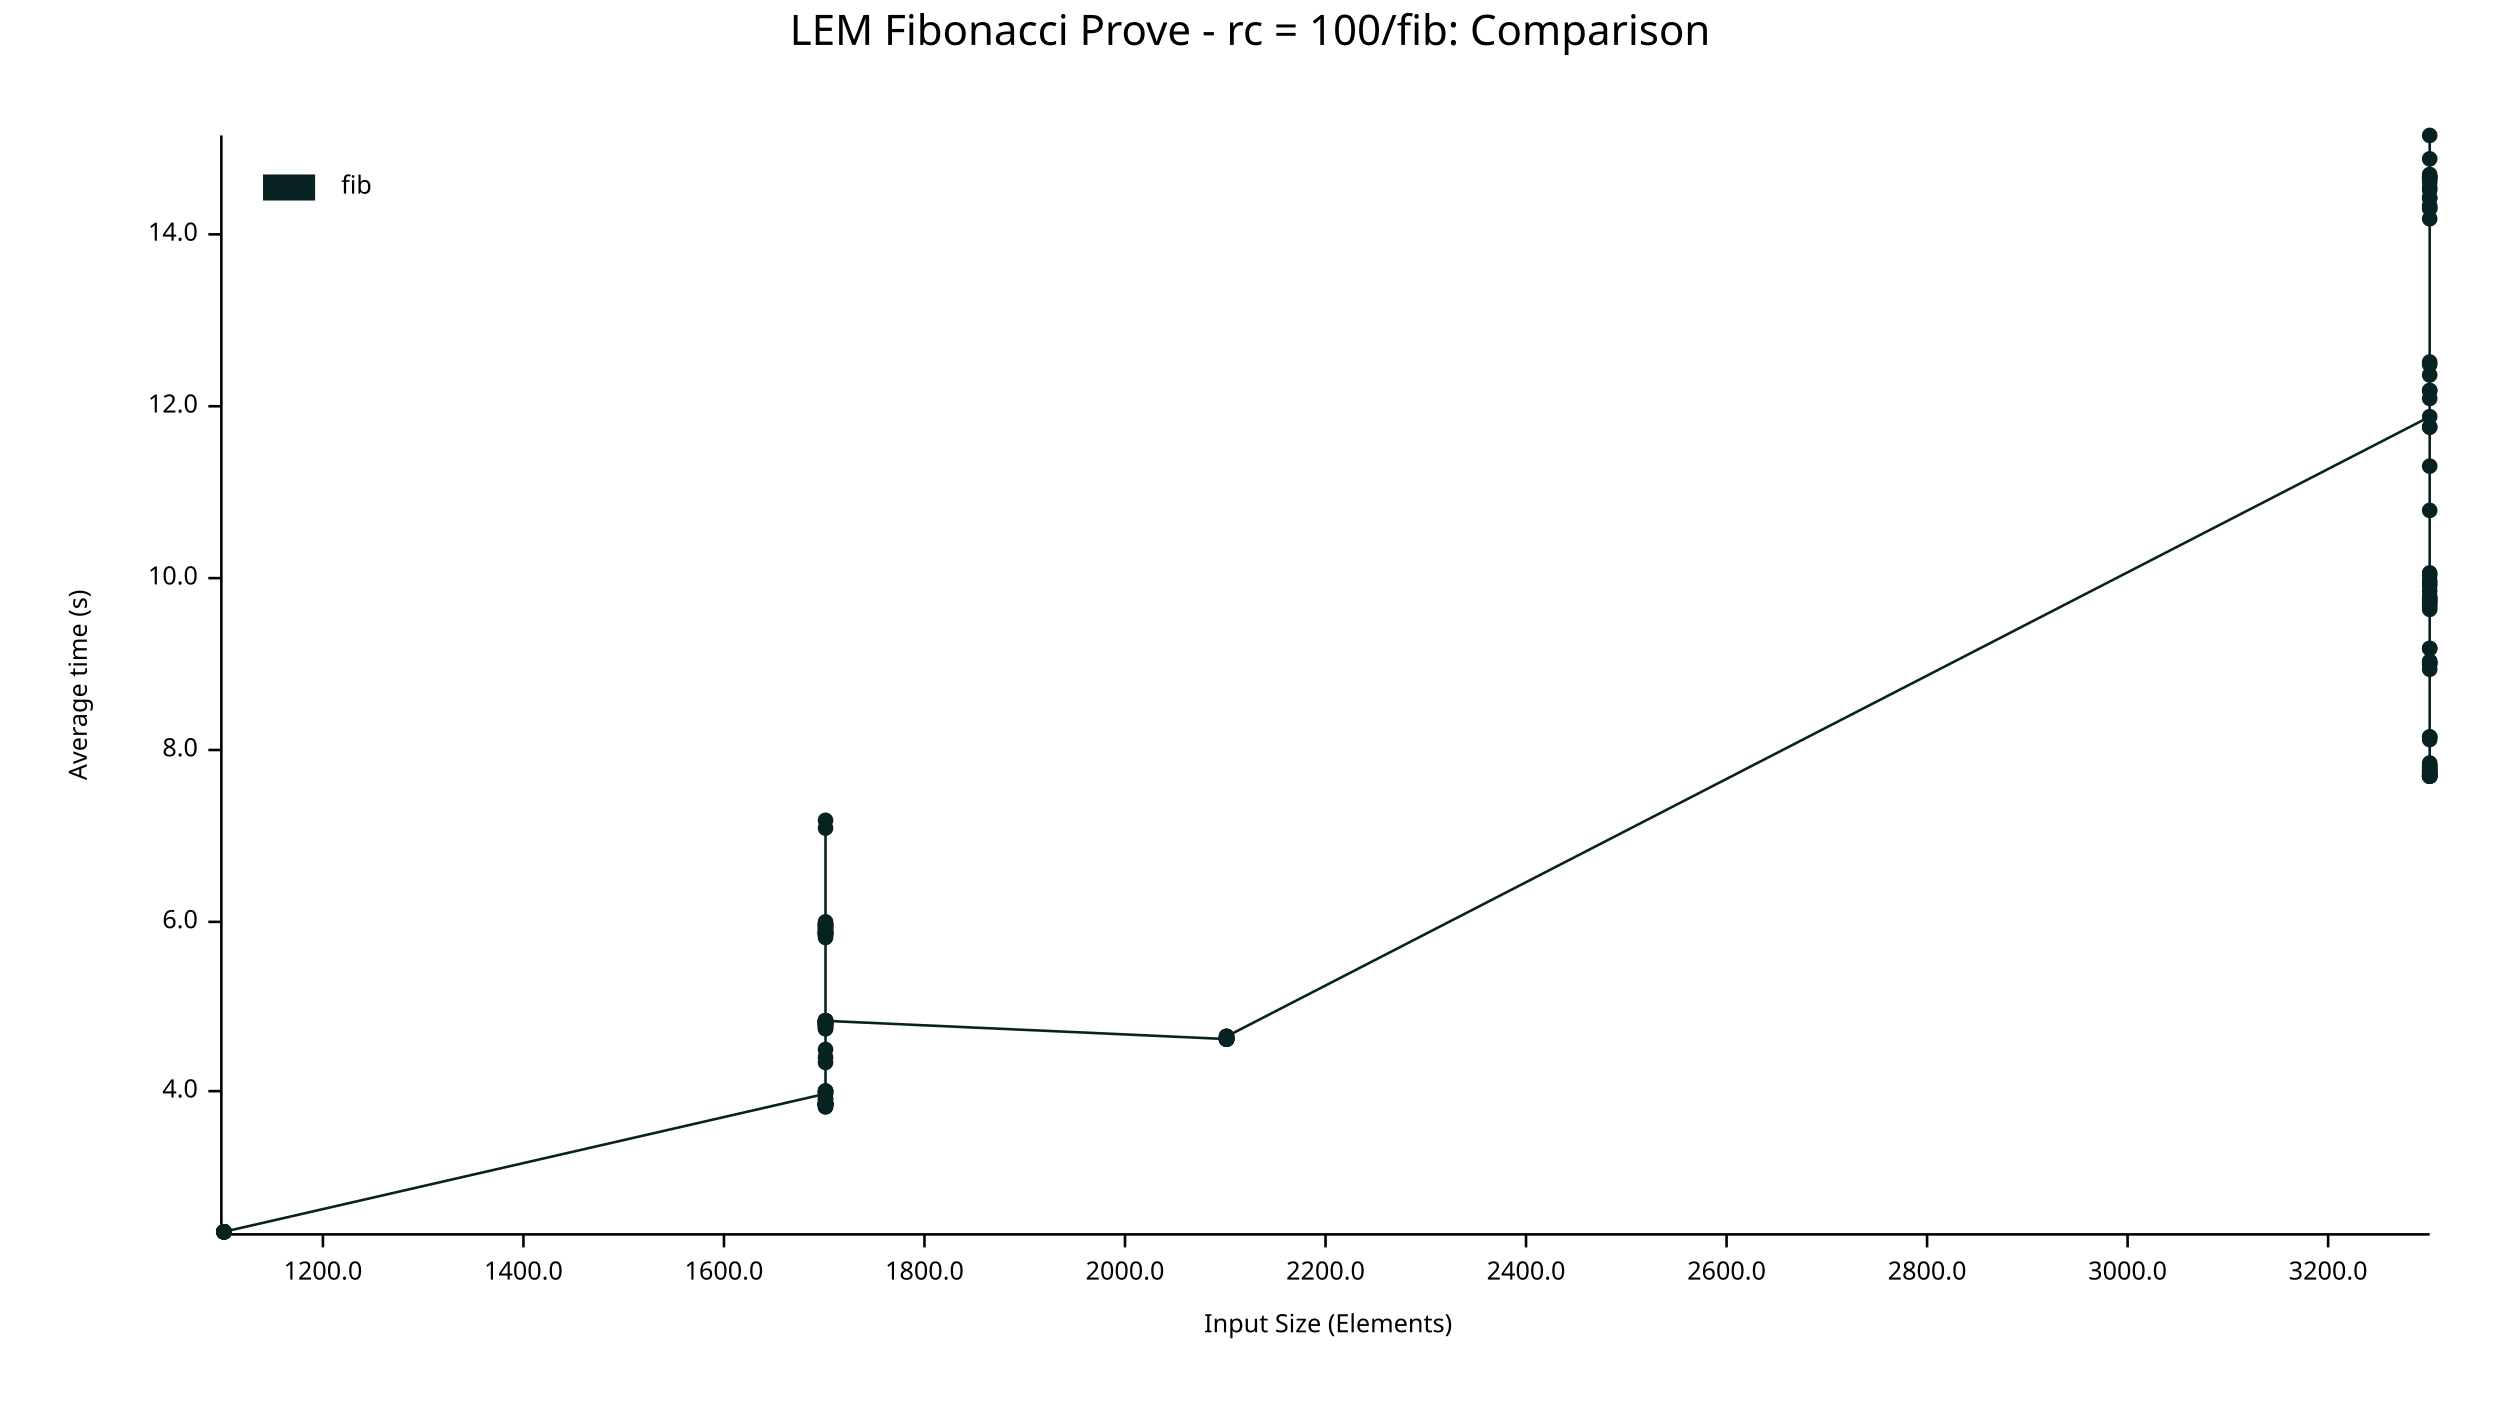
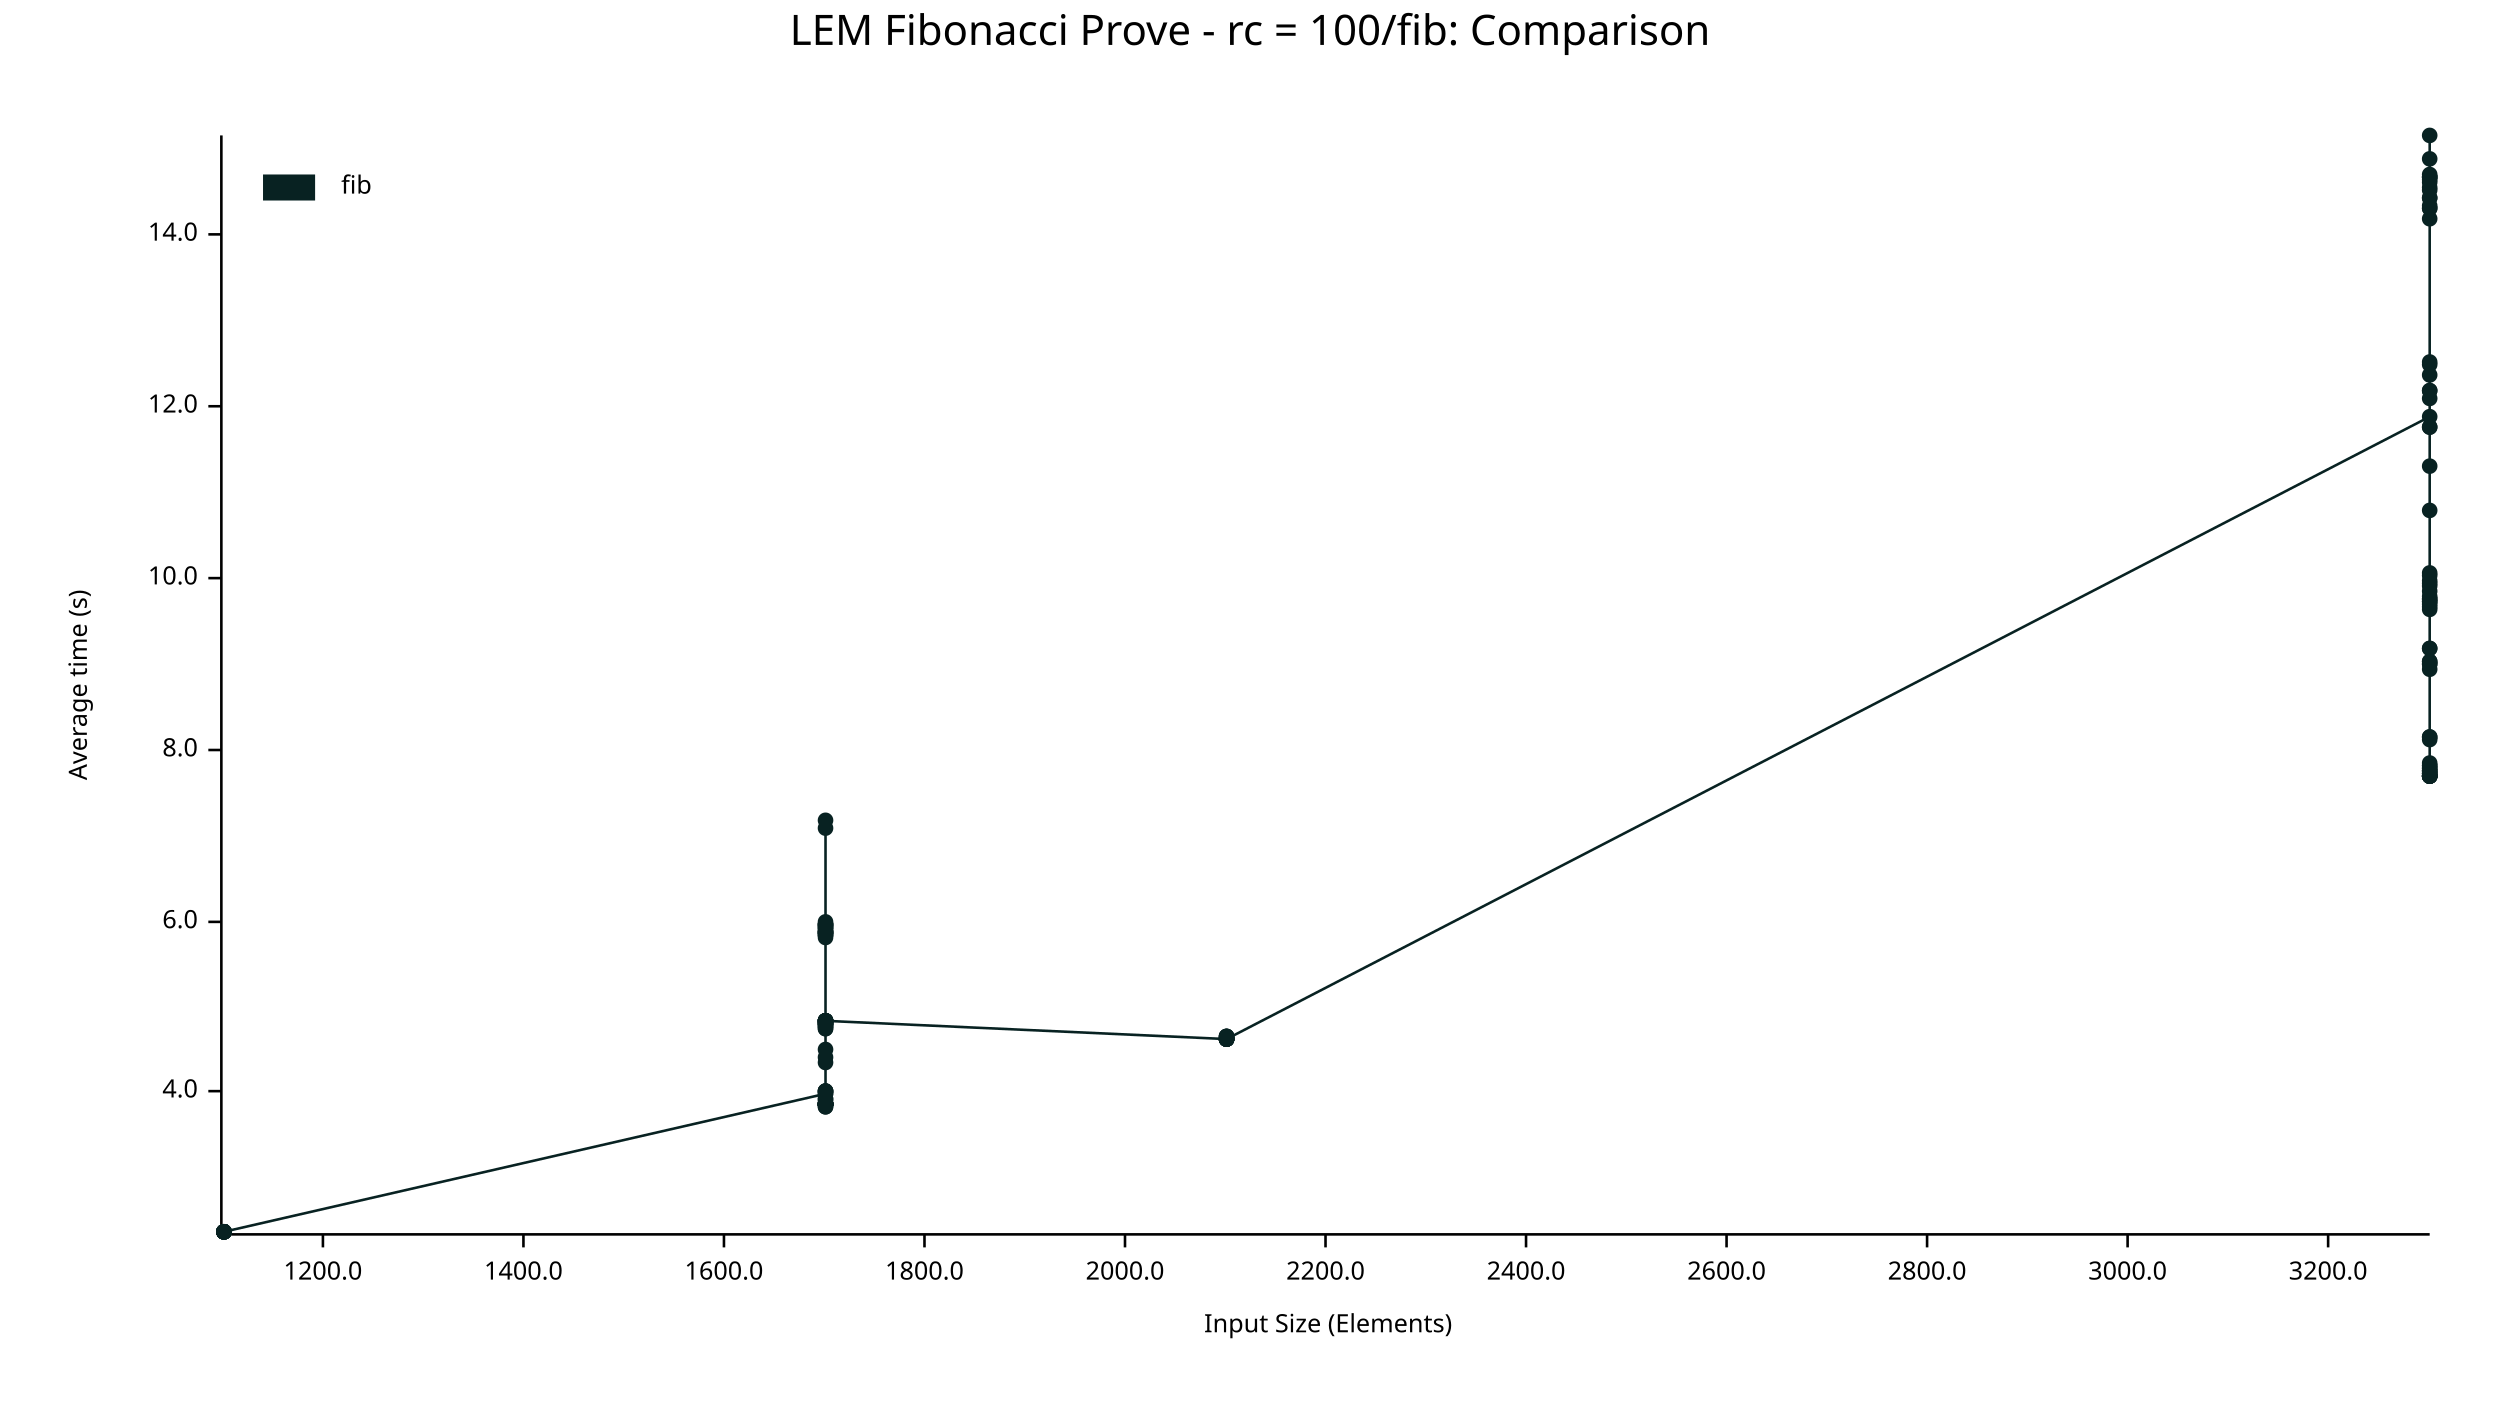
<svg xmlns="http://www.w3.org/2000/svg" width="960" height="540" viewBox="0 0 960 540">
  <text x="480" y="5" dy="0.76em" text-anchor="middle" font-family="sans-serif" font-size="16.129" opacity="1" fill="#000000">
LEM Fibonacci Prove - rc = 100/fib: Comparison
</text>
  <text x="26" y="263" dy="0.76em" text-anchor="middle" font-family="sans-serif" font-size="9.677" opacity="1" fill="#000000" transform="rotate(270, 26, 263)">
Average time (s)
</text>
  <text x="510" y="514" dy="-0.5ex" text-anchor="middle" font-family="sans-serif" font-size="9.677" opacity="1" fill="#000000">
Input Size (Elements)
</text>
  <polyline fill="none" opacity="1" stroke="#000000" stroke-width="1" points="85,52 85,473 " />
  <text x="76" y="419" dy="0.5ex" text-anchor="end" font-family="sans-serif" font-size="9.677" opacity="1" fill="#000000">
4.0
</text>
  <polyline fill="none" opacity="1" stroke="#000000" stroke-width="1" points="80,419 85,419 " />
  <text x="76" y="354" dy="0.5ex" text-anchor="end" font-family="sans-serif" font-size="9.677" opacity="1" fill="#000000">
6.0
</text>
  <polyline fill="none" opacity="1" stroke="#000000" stroke-width="1" points="80,354 85,354 " />
  <text x="76" y="288" dy="0.5ex" text-anchor="end" font-family="sans-serif" font-size="9.677" opacity="1" fill="#000000">
8.0
</text>
  <polyline fill="none" opacity="1" stroke="#000000" stroke-width="1" points="80,288 85,288 " />
  <text x="76" y="222" dy="0.5ex" text-anchor="end" font-family="sans-serif" font-size="9.677" opacity="1" fill="#000000">
10.0
</text>
  <polyline fill="none" opacity="1" stroke="#000000" stroke-width="1" points="80,222 85,222 " />
  <text x="76" y="156" dy="0.5ex" text-anchor="end" font-family="sans-serif" font-size="9.677" opacity="1" fill="#000000">
12.0
</text>
  <polyline fill="none" opacity="1" stroke="#000000" stroke-width="1" points="80,156 85,156 " />
  <text x="76" y="90" dy="0.5ex" text-anchor="end" font-family="sans-serif" font-size="9.677" opacity="1" fill="#000000">
14.0
</text>
  <polyline fill="none" opacity="1" stroke="#000000" stroke-width="1" points="80,90 85,90 " />
  <polyline fill="none" opacity="1" stroke="#000000" stroke-width="1" points="86,474 933,474 " />
  <text x="124" y="484" dy="0.76em" text-anchor="middle" font-family="sans-serif" font-size="9.677" opacity="1" fill="#000000">
1200.0
</text>
  <polyline fill="none" opacity="1" stroke="#000000" stroke-width="1" points="124,474 124,479 " />
  <text x="201" y="484" dy="0.76em" text-anchor="middle" font-family="sans-serif" font-size="9.677" opacity="1" fill="#000000">
1400.0
</text>
  <polyline fill="none" opacity="1" stroke="#000000" stroke-width="1" points="201,474 201,479 " />
  <text x="278" y="484" dy="0.76em" text-anchor="middle" font-family="sans-serif" font-size="9.677" opacity="1" fill="#000000">
1600.0
</text>
  <polyline fill="none" opacity="1" stroke="#000000" stroke-width="1" points="278,474 278,479 " />
  <text x="355" y="484" dy="0.76em" text-anchor="middle" font-family="sans-serif" font-size="9.677" opacity="1" fill="#000000">
1800.0
</text>
  <polyline fill="none" opacity="1" stroke="#000000" stroke-width="1" points="355,474 355,479 " />
  <text x="432" y="484" dy="0.76em" text-anchor="middle" font-family="sans-serif" font-size="9.677" opacity="1" fill="#000000">
2000.0
</text>
  <polyline fill="none" opacity="1" stroke="#000000" stroke-width="1" points="432,474 432,479 " />
  <text x="509" y="484" dy="0.76em" text-anchor="middle" font-family="sans-serif" font-size="9.677" opacity="1" fill="#000000">
2200.0
</text>
  <polyline fill="none" opacity="1" stroke="#000000" stroke-width="1" points="509,474 509,479 " />
  <text x="586" y="484" dy="0.76em" text-anchor="middle" font-family="sans-serif" font-size="9.677" opacity="1" fill="#000000">
2400.0
</text>
  <polyline fill="none" opacity="1" stroke="#000000" stroke-width="1" points="586,474 586,479 " />
  <text x="663" y="484" dy="0.76em" text-anchor="middle" font-family="sans-serif" font-size="9.677" opacity="1" fill="#000000">
2600.0
</text>
  <polyline fill="none" opacity="1" stroke="#000000" stroke-width="1" points="663,474 663,479 " />
  <text x="740" y="484" dy="0.76em" text-anchor="middle" font-family="sans-serif" font-size="9.677" opacity="1" fill="#000000">
2800.0
</text>
  <polyline fill="none" opacity="1" stroke="#000000" stroke-width="1" points="740,474 740,479 " />
  <text x="817" y="484" dy="0.76em" text-anchor="middle" font-family="sans-serif" font-size="9.677" opacity="1" fill="#000000">
3000.0
</text>
  <polyline fill="none" opacity="1" stroke="#000000" stroke-width="1" points="817,474 817,479 " />
  <text x="894" y="484" dy="0.76em" text-anchor="middle" font-family="sans-serif" font-size="9.677" opacity="1" fill="#000000">
3200.0
</text>
  <polyline fill="none" opacity="1" stroke="#000000" stroke-width="1" points="894,474 894,479 " />
  <circle cx="86" cy="473" r="3" opacity="1" fill="#082222" stroke="none" stroke-width="1" />
  <circle cx="86" cy="473" r="3" opacity="1" fill="#082222" stroke="none" stroke-width="1" />
  <circle cx="86" cy="473" r="3" opacity="1" fill="#082222" stroke="none" stroke-width="1" />
  <circle cx="86" cy="473" r="3" opacity="1" fill="#082222" stroke="none" stroke-width="1" />
  <circle cx="86" cy="473" r="3" opacity="1" fill="#082222" stroke="none" stroke-width="1" />
  <circle cx="86" cy="473" r="3" opacity="1" fill="#082222" stroke="none" stroke-width="1" />
  <circle cx="86" cy="473" r="3" opacity="1" fill="#082222" stroke="none" stroke-width="1" />
  <circle cx="86" cy="473" r="3" opacity="1" fill="#082222" stroke="none" stroke-width="1" />
  <circle cx="86" cy="473" r="3" opacity="1" fill="#082222" stroke="none" stroke-width="1" />
  <circle cx="86" cy="473" r="3" opacity="1" fill="#082222" stroke="none" stroke-width="1" />
  <circle cx="86" cy="473" r="3" opacity="1" fill="#082222" stroke="none" stroke-width="1" />
  <circle cx="86" cy="473" r="3" opacity="1" fill="#082222" stroke="none" stroke-width="1" />
  <circle cx="86" cy="473" r="3" opacity="1" fill="#082222" stroke="none" stroke-width="1" />
+   <circle cx="86" cy="473" r="3" opacity="1" fill="#082222" stroke="none" stroke-width="1" />
  <circle cx="317" cy="420" r="3" opacity="1" fill="#082222" stroke="none" stroke-width="1" />
  <circle cx="317" cy="393" r="3" opacity="1" fill="#082222" stroke="none" stroke-width="1" />
  <circle cx="317" cy="424" r="3" opacity="1" fill="#082222" stroke="none" stroke-width="1" />
  <circle cx="317" cy="392" r="3" opacity="1" fill="#082222" stroke="none" stroke-width="1" />
  <circle cx="317" cy="395" r="3" opacity="1" fill="#082222" stroke="none" stroke-width="1" />
  <circle cx="317" cy="358" r="3" opacity="1" fill="#082222" stroke="none" stroke-width="1" />
  <circle cx="317" cy="355" r="3" opacity="1" fill="#082222" stroke="none" stroke-width="1" />
  <circle cx="317" cy="356" r="3" opacity="1" fill="#082222" stroke="none" stroke-width="1" />
  <circle cx="317" cy="393" r="3" opacity="1" fill="#082222" stroke="none" stroke-width="1" />
  <circle cx="317" cy="425" r="3" opacity="1" fill="#082222" stroke="none" stroke-width="1" />
  <circle cx="317" cy="359" r="3" opacity="1" fill="#082222" stroke="none" stroke-width="1" />
  <circle cx="317" cy="355" r="3" opacity="1" fill="#082222" stroke="none" stroke-width="1" />
  <circle cx="317" cy="357" r="3" opacity="1" fill="#082222" stroke="none" stroke-width="1" />
  <circle cx="317" cy="358" r="3" opacity="1" fill="#082222" stroke="none" stroke-width="1" />
  <circle cx="317" cy="424" r="3" opacity="1" fill="#082222" stroke="none" stroke-width="1" />
  <circle cx="317" cy="408" r="3" opacity="1" fill="#082222" stroke="none" stroke-width="1" />
  <circle cx="317" cy="359" r="3" opacity="1" fill="#082222" stroke="none" stroke-width="1" />
  <circle cx="317" cy="392" r="3" opacity="1" fill="#082222" stroke="none" stroke-width="1" />
  <circle cx="317" cy="424" r="3" opacity="1" fill="#082222" stroke="none" stroke-width="1" />
  <circle cx="317" cy="403" r="3" opacity="1" fill="#082222" stroke="none" stroke-width="1" />
  <circle cx="317" cy="394" r="3" opacity="1" fill="#082222" stroke="none" stroke-width="1" />
  <circle cx="317" cy="358" r="3" opacity="1" fill="#082222" stroke="none" stroke-width="1" />
  <circle cx="317" cy="425" r="3" opacity="1" fill="#082222" stroke="none" stroke-width="1" />
  <circle cx="317" cy="424" r="3" opacity="1" fill="#082222" stroke="none" stroke-width="1" />
  <circle cx="317" cy="356" r="3" opacity="1" fill="#082222" stroke="none" stroke-width="1" />
  <circle cx="317" cy="392" r="3" opacity="1" fill="#082222" stroke="none" stroke-width="1" />
  <circle cx="317" cy="392" r="3" opacity="1" fill="#082222" stroke="none" stroke-width="1" />
  <circle cx="317" cy="392" r="3" opacity="1" fill="#082222" stroke="none" stroke-width="1" />
  <circle cx="317" cy="424" r="3" opacity="1" fill="#082222" stroke="none" stroke-width="1" />
  <circle cx="317" cy="424" r="3" opacity="1" fill="#082222" stroke="none" stroke-width="1" />
  <circle cx="317" cy="424" r="3" opacity="1" fill="#082222" stroke="none" stroke-width="1" />
  <circle cx="317" cy="393" r="3" opacity="1" fill="#082222" stroke="none" stroke-width="1" />
  <circle cx="317" cy="395" r="3" opacity="1" fill="#082222" stroke="none" stroke-width="1" />
  <circle cx="317" cy="424" r="3" opacity="1" fill="#082222" stroke="none" stroke-width="1" />
  <circle cx="317" cy="315" r="3" opacity="1" fill="#082222" stroke="none" stroke-width="1" />
  <circle cx="317" cy="423" r="3" opacity="1" fill="#082222" stroke="none" stroke-width="1" />
  <circle cx="317" cy="318" r="3" opacity="1" fill="#082222" stroke="none" stroke-width="1" />
  <circle cx="317" cy="419" r="3" opacity="1" fill="#082222" stroke="none" stroke-width="1" />
  <circle cx="317" cy="392" r="3" opacity="1" fill="#082222" stroke="none" stroke-width="1" />
  <circle cx="317" cy="358" r="3" opacity="1" fill="#082222" stroke="none" stroke-width="1" />
  <circle cx="317" cy="419" r="3" opacity="1" fill="#082222" stroke="none" stroke-width="1" />
  <circle cx="317" cy="357" r="3" opacity="1" fill="#082222" stroke="none" stroke-width="1" />
  <circle cx="317" cy="393" r="3" opacity="1" fill="#082222" stroke="none" stroke-width="1" />
  <circle cx="317" cy="424" r="3" opacity="1" fill="#082222" stroke="none" stroke-width="1" />
  <circle cx="317" cy="354" r="3" opacity="1" fill="#082222" stroke="none" stroke-width="1" />
  <circle cx="317" cy="359" r="3" opacity="1" fill="#082222" stroke="none" stroke-width="1" />
  <circle cx="317" cy="393" r="3" opacity="1" fill="#082222" stroke="none" stroke-width="1" />
  <circle cx="317" cy="355" r="3" opacity="1" fill="#082222" stroke="none" stroke-width="1" />
  <circle cx="317" cy="424" r="3" opacity="1" fill="#082222" stroke="none" stroke-width="1" />
  <circle cx="317" cy="393" r="3" opacity="1" fill="#082222" stroke="none" stroke-width="1" />
  <circle cx="317" cy="356" r="3" opacity="1" fill="#082222" stroke="none" stroke-width="1" />
  <circle cx="317" cy="355" r="3" opacity="1" fill="#082222" stroke="none" stroke-width="1" />
  <circle cx="317" cy="358" r="3" opacity="1" fill="#082222" stroke="none" stroke-width="1" />
  <circle cx="317" cy="420" r="3" opacity="1" fill="#082222" stroke="none" stroke-width="1" />
  <circle cx="317" cy="360" r="3" opacity="1" fill="#082222" stroke="none" stroke-width="1" />
  <circle cx="317" cy="424" r="3" opacity="1" fill="#082222" stroke="none" stroke-width="1" />
  <circle cx="317" cy="394" r="3" opacity="1" fill="#082222" stroke="none" stroke-width="1" />
  <circle cx="317" cy="424" r="3" opacity="1" fill="#082222" stroke="none" stroke-width="1" />
  <circle cx="317" cy="392" r="3" opacity="1" fill="#082222" stroke="none" stroke-width="1" />
  <circle cx="317" cy="422" r="3" opacity="1" fill="#082222" stroke="none" stroke-width="1" />
  <circle cx="317" cy="394" r="3" opacity="1" fill="#082222" stroke="none" stroke-width="1" />
  <circle cx="317" cy="422" r="3" opacity="1" fill="#082222" stroke="none" stroke-width="1" />
  <circle cx="317" cy="424" r="3" opacity="1" fill="#082222" stroke="none" stroke-width="1" />
  <circle cx="317" cy="419" r="3" opacity="1" fill="#082222" stroke="none" stroke-width="1" />
  <circle cx="317" cy="419" r="3" opacity="1" fill="#082222" stroke="none" stroke-width="1" />
  <circle cx="317" cy="424" r="3" opacity="1" fill="#082222" stroke="none" stroke-width="1" />
  <circle cx="317" cy="406" r="3" opacity="1" fill="#082222" stroke="none" stroke-width="1" />
  <circle cx="317" cy="424" r="3" opacity="1" fill="#082222" stroke="none" stroke-width="1" />
  <circle cx="317" cy="392" r="3" opacity="1" fill="#082222" stroke="none" stroke-width="1" />
  <circle cx="317" cy="392" r="3" opacity="1" fill="#082222" stroke="none" stroke-width="1" />
  <circle cx="471" cy="399" r="3" opacity="1" fill="#082222" stroke="none" stroke-width="1" />
  <circle cx="471" cy="399" r="3" opacity="1" fill="#082222" stroke="none" stroke-width="1" />
  <circle cx="471" cy="399" r="3" opacity="1" fill="#082222" stroke="none" stroke-width="1" />
  <circle cx="471" cy="398" r="3" opacity="1" fill="#082222" stroke="none" stroke-width="1" />
  <circle cx="471" cy="399" r="3" opacity="1" fill="#082222" stroke="none" stroke-width="1" />
  <circle cx="471" cy="399" r="3" opacity="1" fill="#082222" stroke="none" stroke-width="1" />
  <circle cx="471" cy="399" r="3" opacity="1" fill="#082222" stroke="none" stroke-width="1" />
-   <circle cx="471" cy="399" r="3" opacity="1" fill="#082222" stroke="none" stroke-width="1" />
-   <circle cx="471" cy="398" r="3" opacity="1" fill="#082222" stroke="none" stroke-width="1" />
-   <circle cx="471" cy="399" r="3" opacity="1" fill="#082222" stroke="none" stroke-width="1" />
-   <circle cx="471" cy="398" r="3" opacity="1" fill="#082222" stroke="none" stroke-width="1" />
-   <circle cx="471" cy="399" r="3" opacity="1" fill="#082222" stroke="none" stroke-width="1" />
-   <circle cx="471" cy="398" r="3" opacity="1" fill="#082222" stroke="none" stroke-width="1" />
+   <circle cx="471" cy="398" r="3" opacity="1" fill="#082222" stroke="none" stroke-width="1" />
+   <circle cx="471" cy="399" r="3" opacity="1" fill="#082222" stroke="none" stroke-width="1" />
+   <circle cx="471" cy="398" r="3" opacity="1" fill="#082222" stroke="none" stroke-width="1" />
+   <circle cx="471" cy="399" r="3" opacity="1" fill="#082222" stroke="none" stroke-width="1" />
+   <circle cx="471" cy="398" r="3" opacity="1" fill="#082222" stroke="none" stroke-width="1" />
+   <circle cx="471" cy="399" r="3" opacity="1" fill="#082222" stroke="none" stroke-width="1" />
+   <circle cx="471" cy="399" r="3" opacity="1" fill="#082222" stroke="none" stroke-width="1" />
  <circle cx="933" cy="160" r="3" opacity="1" fill="#082222" stroke="none" stroke-width="1" />
  <circle cx="933" cy="255" r="3" opacity="1" fill="#082222" stroke="none" stroke-width="1" />
  <circle cx="933" cy="68" r="3" opacity="1" fill="#082222" stroke="none" stroke-width="1" />
  <circle cx="933" cy="297" r="3" opacity="1" fill="#082222" stroke="none" stroke-width="1" />
  <circle cx="933" cy="298" r="3" opacity="1" fill="#082222" stroke="none" stroke-width="1" />
  <circle cx="933" cy="254" r="3" opacity="1" fill="#082222" stroke="none" stroke-width="1" />
  <circle cx="933" cy="294" r="3" opacity="1" fill="#082222" stroke="none" stroke-width="1" />
  <circle cx="933" cy="296" r="3" opacity="1" fill="#082222" stroke="none" stroke-width="1" />
  <circle cx="933" cy="296" r="3" opacity="1" fill="#082222" stroke="none" stroke-width="1" />
  <circle cx="933" cy="230" r="3" opacity="1" fill="#082222" stroke="none" stroke-width="1" />
  <circle cx="933" cy="284" r="3" opacity="1" fill="#082222" stroke="none" stroke-width="1" />
  <circle cx="933" cy="140" r="3" opacity="1" fill="#082222" stroke="none" stroke-width="1" />
  <circle cx="933" cy="297" r="3" opacity="1" fill="#082222" stroke="none" stroke-width="1" />
  <circle cx="933" cy="231" r="3" opacity="1" fill="#082222" stroke="none" stroke-width="1" />
  <circle cx="933" cy="225" r="3" opacity="1" fill="#082222" stroke="none" stroke-width="1" />
  <circle cx="933" cy="257" r="3" opacity="1" fill="#082222" stroke="none" stroke-width="1" />
  <circle cx="933" cy="223" r="3" opacity="1" fill="#082222" stroke="none" stroke-width="1" />
  <circle cx="933" cy="297" r="3" opacity="1" fill="#082222" stroke="none" stroke-width="1" />
  <circle cx="933" cy="80" r="3" opacity="1" fill="#082222" stroke="none" stroke-width="1" />
  <circle cx="933" cy="220" r="3" opacity="1" fill="#082222" stroke="none" stroke-width="1" />
  <circle cx="933" cy="249" r="3" opacity="1" fill="#082222" stroke="none" stroke-width="1" />
  <circle cx="933" cy="139" r="3" opacity="1" fill="#082222" stroke="none" stroke-width="1" />
  <circle cx="933" cy="70" r="3" opacity="1" fill="#082222" stroke="none" stroke-width="1" />
  <circle cx="933" cy="52" r="3" opacity="1" fill="#082222" stroke="none" stroke-width="1" />
  <circle cx="933" cy="76" r="3" opacity="1" fill="#082222" stroke="none" stroke-width="1" />
  <circle cx="933" cy="298" r="3" opacity="1" fill="#082222" stroke="none" stroke-width="1" />
  <circle cx="933" cy="233" r="3" opacity="1" fill="#082222" stroke="none" stroke-width="1" />
  <circle cx="933" cy="283" r="3" opacity="1" fill="#082222" stroke="none" stroke-width="1" />
  <circle cx="933" cy="84" r="3" opacity="1" fill="#082222" stroke="none" stroke-width="1" />
  <circle cx="933" cy="298" r="3" opacity="1" fill="#082222" stroke="none" stroke-width="1" />
  <circle cx="933" cy="79" r="3" opacity="1" fill="#082222" stroke="none" stroke-width="1" />
  <circle cx="933" cy="67" r="3" opacity="1" fill="#082222" stroke="none" stroke-width="1" />
  <circle cx="933" cy="164" r="3" opacity="1" fill="#082222" stroke="none" stroke-width="1" />
  <circle cx="933" cy="298" r="3" opacity="1" fill="#082222" stroke="none" stroke-width="1" />
  <circle cx="933" cy="153" r="3" opacity="1" fill="#082222" stroke="none" stroke-width="1" />
  <circle cx="933" cy="230" r="3" opacity="1" fill="#082222" stroke="none" stroke-width="1" />
  <circle cx="933" cy="229" r="3" opacity="1" fill="#082222" stroke="none" stroke-width="1" />
  <circle cx="933" cy="255" r="3" opacity="1" fill="#082222" stroke="none" stroke-width="1" />
  <circle cx="933" cy="295" r="3" opacity="1" fill="#082222" stroke="none" stroke-width="1" />
  <circle cx="933" cy="293" r="3" opacity="1" fill="#082222" stroke="none" stroke-width="1" />
  <circle cx="933" cy="179" r="3" opacity="1" fill="#082222" stroke="none" stroke-width="1" />
  <circle cx="933" cy="76" r="3" opacity="1" fill="#082222" stroke="none" stroke-width="1" />
  <circle cx="933" cy="295" r="3" opacity="1" fill="#082222" stroke="none" stroke-width="1" />
  <circle cx="933" cy="224" r="3" opacity="1" fill="#082222" stroke="none" stroke-width="1" />
  <circle cx="933" cy="150" r="3" opacity="1" fill="#082222" stroke="none" stroke-width="1" />
  <circle cx="933" cy="68" r="3" opacity="1" fill="#082222" stroke="none" stroke-width="1" />
  <circle cx="933" cy="231" r="3" opacity="1" fill="#082222" stroke="none" stroke-width="1" />
  <circle cx="933" cy="254" r="3" opacity="1" fill="#082222" stroke="none" stroke-width="1" />
  <circle cx="933" cy="68" r="3" opacity="1" fill="#082222" stroke="none" stroke-width="1" />
  <circle cx="933" cy="294" r="3" opacity="1" fill="#082222" stroke="none" stroke-width="1" />
  <circle cx="933" cy="283" r="3" opacity="1" fill="#082222" stroke="none" stroke-width="1" />
  <circle cx="933" cy="73" r="3" opacity="1" fill="#082222" stroke="none" stroke-width="1" />
  <circle cx="933" cy="164" r="3" opacity="1" fill="#082222" stroke="none" stroke-width="1" />
  <circle cx="933" cy="72" r="3" opacity="1" fill="#082222" stroke="none" stroke-width="1" />
  <circle cx="933" cy="298" r="3" opacity="1" fill="#082222" stroke="none" stroke-width="1" />
  <circle cx="933" cy="298" r="3" opacity="1" fill="#082222" stroke="none" stroke-width="1" />
  <circle cx="933" cy="80" r="3" opacity="1" fill="#082222" stroke="none" stroke-width="1" />
  <circle cx="933" cy="227" r="3" opacity="1" fill="#082222" stroke="none" stroke-width="1" />
  <circle cx="933" cy="196" r="3" opacity="1" fill="#082222" stroke="none" stroke-width="1" />
  <circle cx="933" cy="296" r="3" opacity="1" fill="#082222" stroke="none" stroke-width="1" />
  <circle cx="933" cy="232" r="3" opacity="1" fill="#082222" stroke="none" stroke-width="1" />
  <circle cx="933" cy="298" r="3" opacity="1" fill="#082222" stroke="none" stroke-width="1" />
  <circle cx="933" cy="249" r="3" opacity="1" fill="#082222" stroke="none" stroke-width="1" />
  <circle cx="933" cy="69" r="3" opacity="1" fill="#082222" stroke="none" stroke-width="1" />
  <circle cx="933" cy="144" r="3" opacity="1" fill="#082222" stroke="none" stroke-width="1" />
  <circle cx="933" cy="221" r="3" opacity="1" fill="#082222" stroke="none" stroke-width="1" />
  <circle cx="933" cy="298" r="3" opacity="1" fill="#082222" stroke="none" stroke-width="1" />
  <circle cx="933" cy="150" r="3" opacity="1" fill="#082222" stroke="none" stroke-width="1" />
  <circle cx="933" cy="234" r="3" opacity="1" fill="#082222" stroke="none" stroke-width="1" />
  <circle cx="933" cy="61" r="3" opacity="1" fill="#082222" stroke="none" stroke-width="1" />
-   <polyline fill="none" opacity="1" stroke="#082222" stroke-width="1" points="86,473 86,473 86,473 86,473 86,473 86,473 86,473 86,473 86,473 86,473 86,473 86,473 86,473 317,420 317,393 317,424 317,392 317,395 317,358 317,355 317,356 317,393 317,425 317,359 317,355 317,357 317,358 317,424 317,408 317,359 317,392 317,424 317,403 317,394 317,358 317,425 317,424 317,356 317,392 317,392 317,392 317,424 317,424 317,424 317,393 317,395 317,424 317,315 317,423 317,318 317,419 317,392 317,358 317,419 317,357 317,393 317,424 317,354 317,359 317,393 317,355 317,424 317,393 317,356 317,355 317,358 317,420 317,360 317,424 317,394 317,424 317,392 317,422 317,394 317,422 317,424 317,419 317,419 317,424 317,406 317,424 317,392 317,392 471,399 471,399 471,399 471,398 471,399 471,399 471,399 471,399 471,398 471,399 471,398 471,399 471,398 933,160 933,255 933,68 933,297 933,298 933,254 933,294 933,296 933,296 933,230 933,284 933,140 933,297 933,231 933,225 933,257 933,223 933,297 933,80 933,220 933,249 933,139 933,70 933,52 933,76 933,298 933,233 933,283 933,84 933,298 933,79 933,67 933,164 933,298 933,153 933,230 933,229 933,255 933,295 933,293 933,179 933,76 933,295 933,224 933,150 933,68 933,231 933,254 933,68 933,294 933,283 933,73 933,164 933,72 933,298 933,298 933,80 933,227 933,196 933,296 933,232 933,298 933,249 933,69 933,144 933,221 933,298 933,150 933,234 933,61 " />
+   <polyline fill="none" opacity="1" stroke="#082222" stroke-width="1" points="86,473 86,473 86,473 86,473 86,473 86,473 86,473 86,473 86,473 86,473 86,473 86,473 86,473 86,473 317,420 317,393 317,424 317,392 317,395 317,358 317,355 317,356 317,393 317,425 317,359 317,355 317,357 317,358 317,424 317,408 317,359 317,392 317,424 317,403 317,394 317,358 317,425 317,424 317,356 317,392 317,392 317,392 317,424 317,424 317,424 317,393 317,395 317,424 317,315 317,423 317,318 317,419 317,392 317,358 317,419 317,357 317,393 317,424 317,354 317,359 317,393 317,355 317,424 317,393 317,356 317,355 317,358 317,420 317,360 317,424 317,394 317,424 317,392 317,422 317,394 317,422 317,424 317,419 317,419 317,424 317,406 317,424 317,392 317,392 471,399 471,399 471,399 471,398 471,399 471,399 471,399 471,398 471,399 471,398 471,399 471,398 471,399 471,399 933,160 933,255 933,68 933,297 933,298 933,254 933,294 933,296 933,296 933,230 933,284 933,140 933,297 933,231 933,225 933,257 933,223 933,297 933,80 933,220 933,249 933,139 933,70 933,52 933,76 933,298 933,233 933,283 933,84 933,298 933,79 933,67 933,164 933,298 933,153 933,230 933,229 933,255 933,295 933,293 933,179 933,76 933,295 933,224 933,150 933,68 933,231 933,254 933,68 933,294 933,283 933,73 933,164 933,72 933,298 933,298 933,80 933,227 933,196 933,296 933,232 933,298 933,249 933,69 933,144 933,221 933,298 933,150 933,234 933,61 " />
  <text x="131" y="67" dy="0.76em" text-anchor="start" font-family="sans-serif" font-size="9.677" opacity="1" fill="#000000">
fib
</text>
  <rect x="101" y="67" width="20" height="10" opacity="1" fill="#082222" stroke="none" />
</svg>
